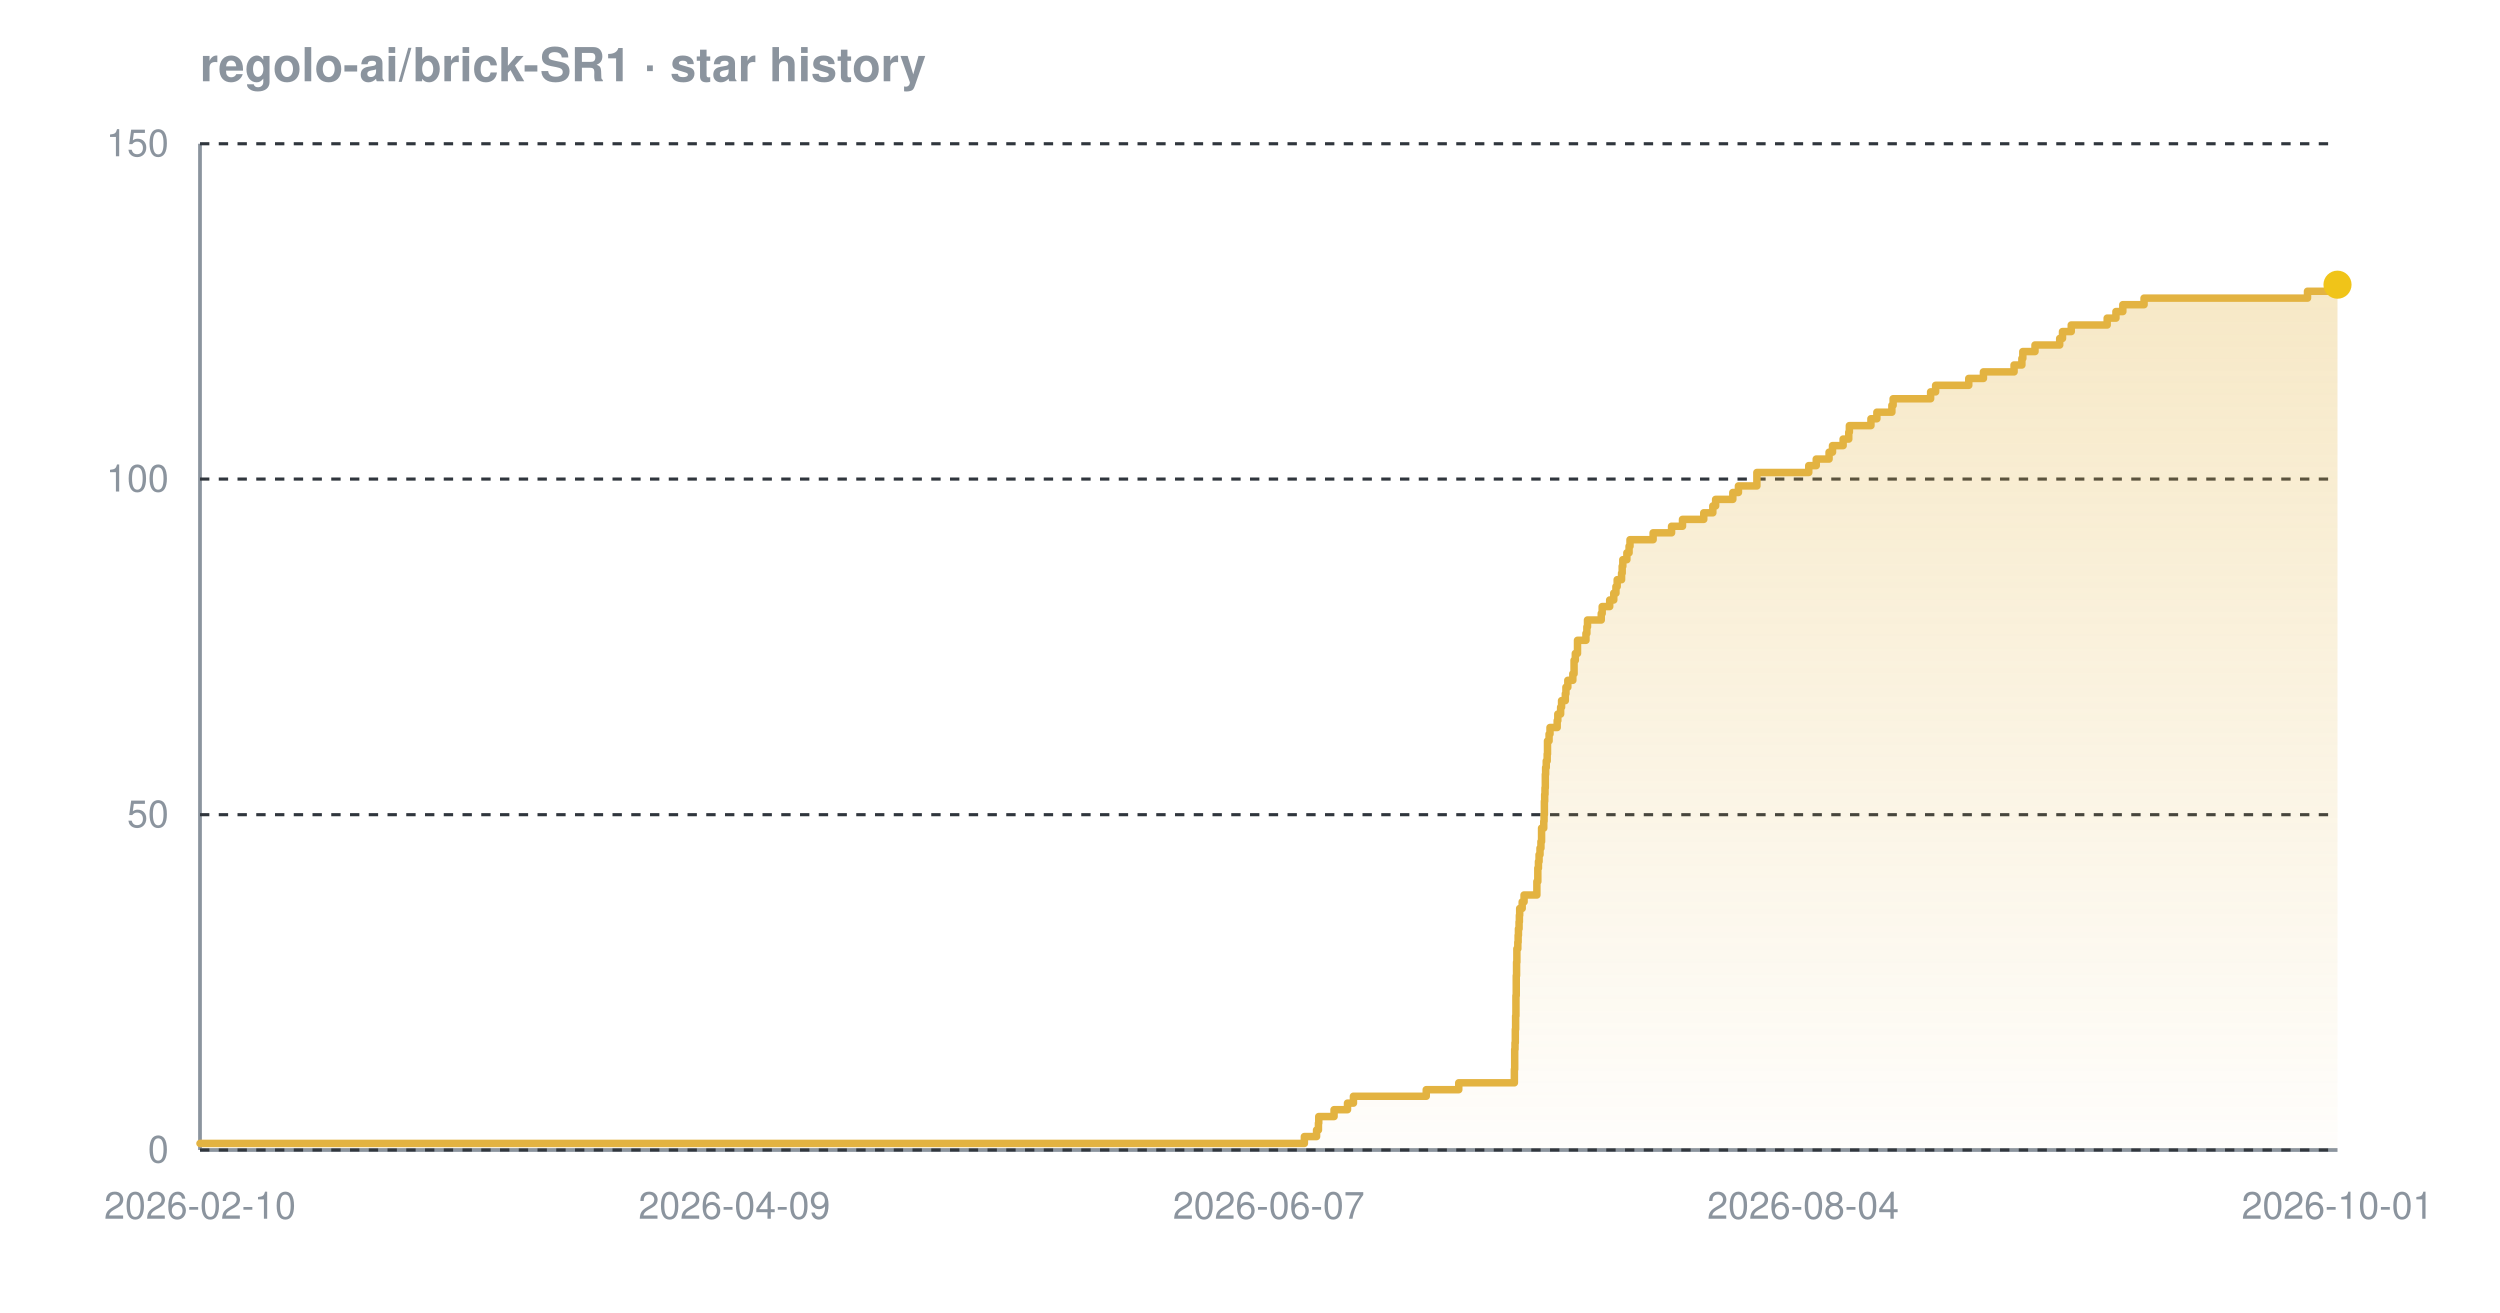
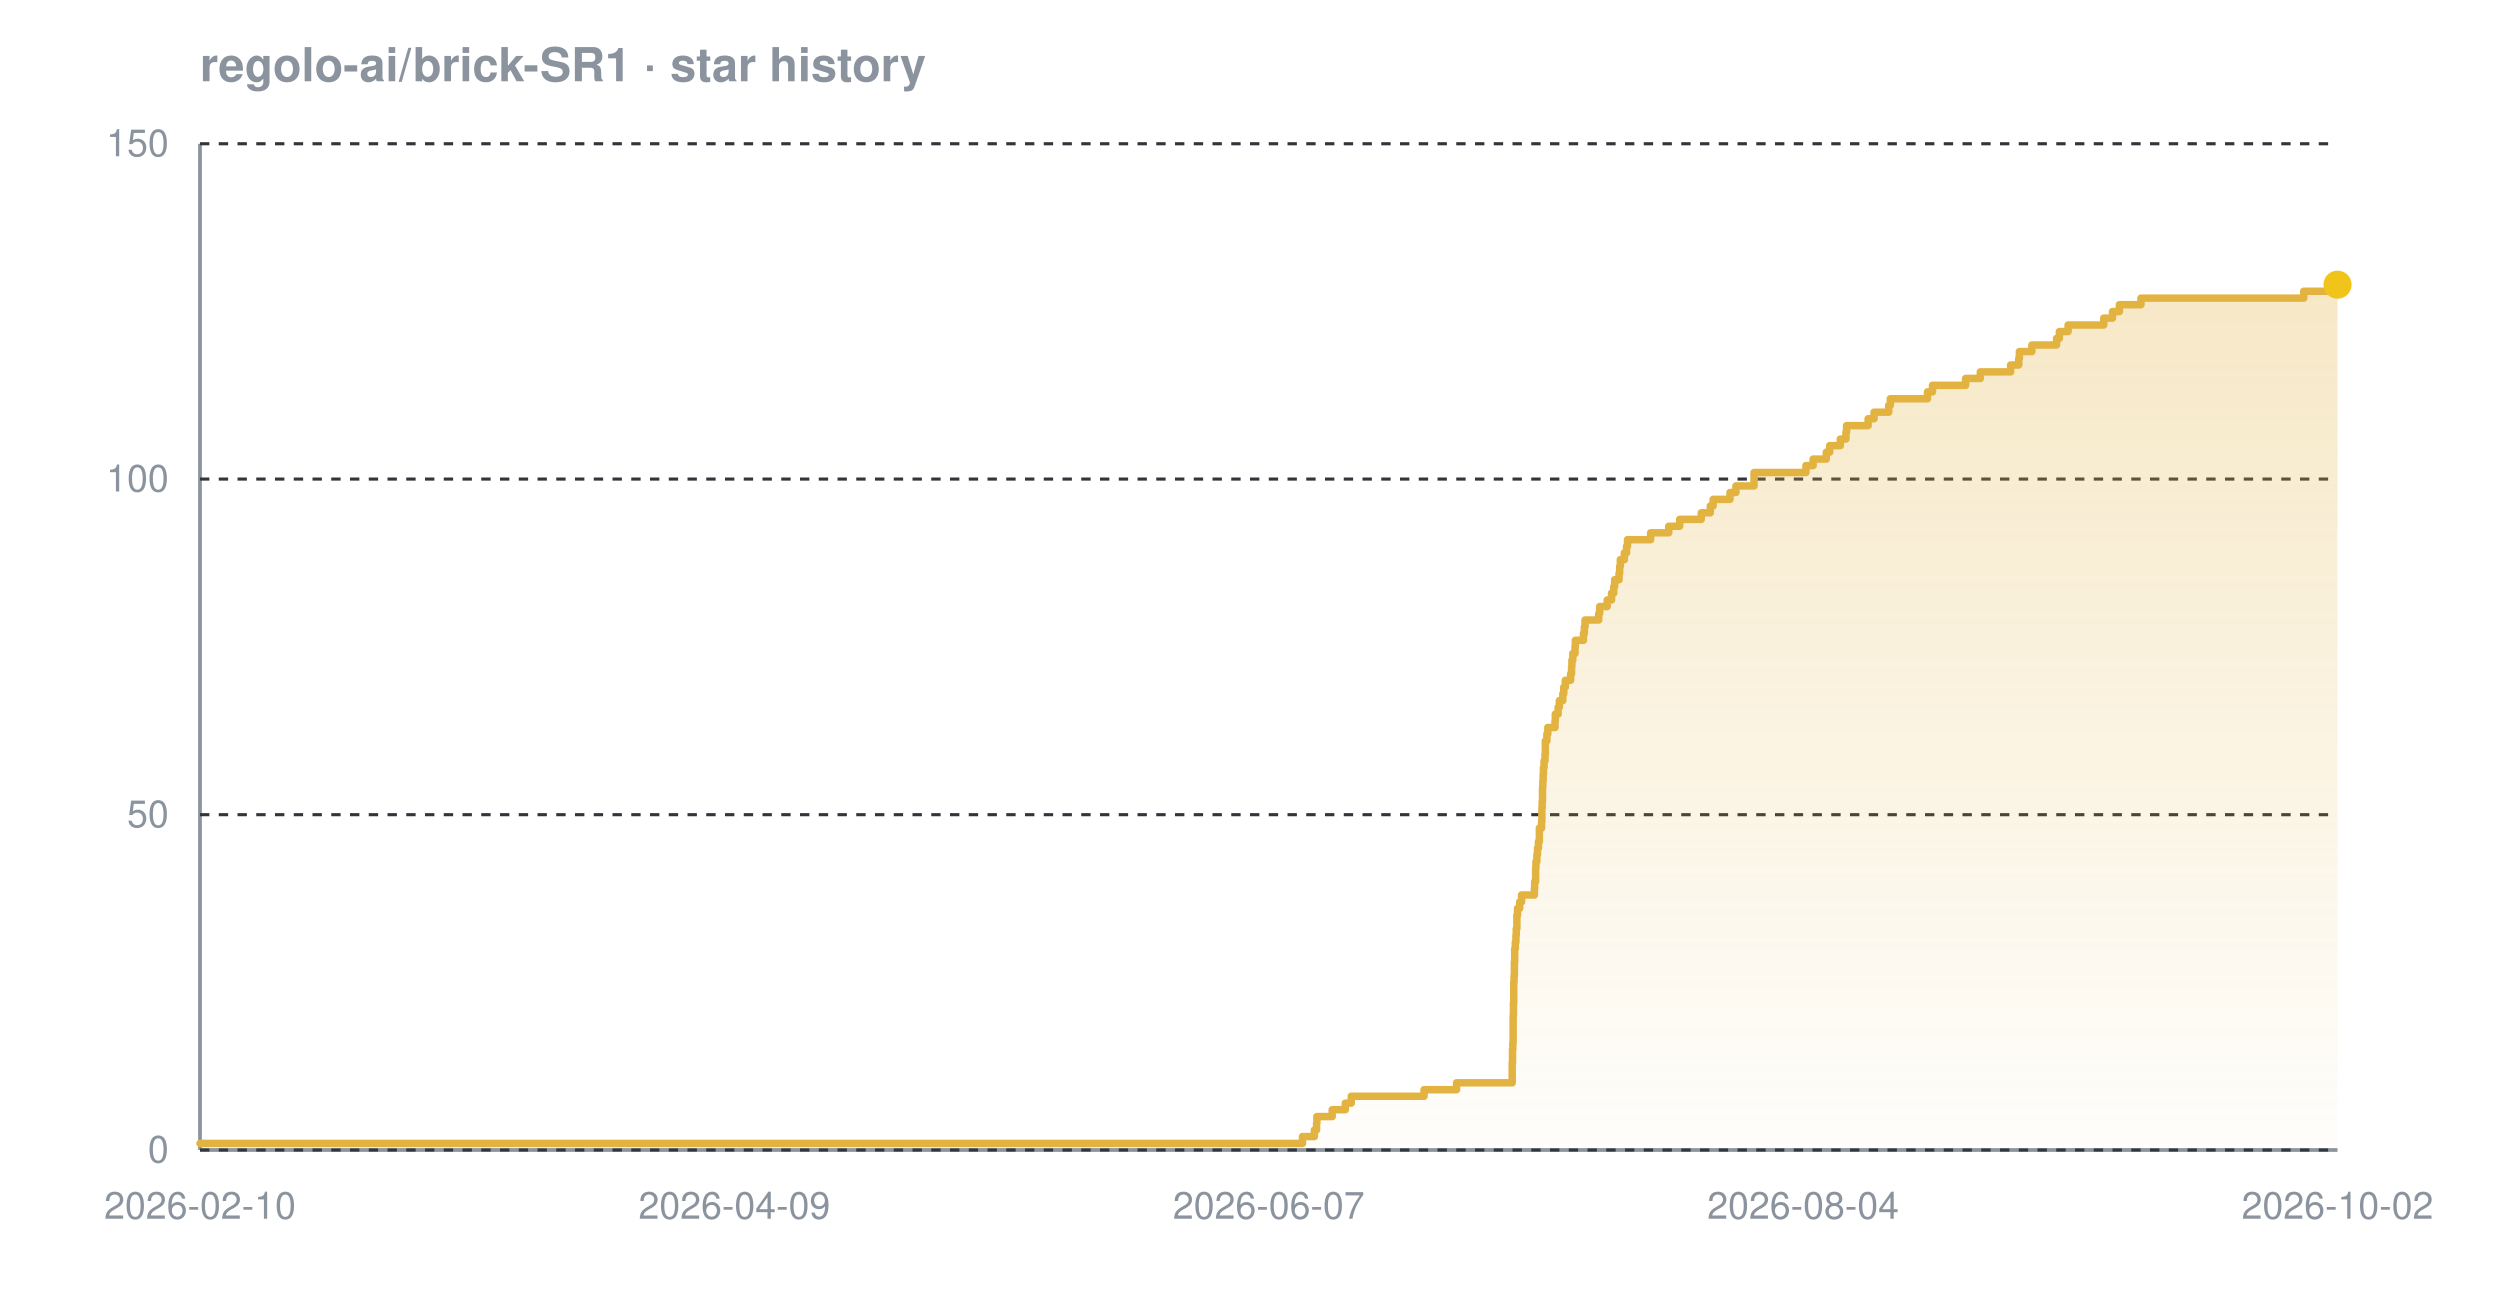
<svg xmlns="http://www.w3.org/2000/svg" width="800" height="420" viewBox="0 0 800 420" font-family="-apple-system,BlinkMacSystemFont,'Segoe UI',Helvetica,Arial,sans-serif" role="img" aria-label="Star history chart for regolo-ai/brick-SR1">
  <defs>
    <linearGradient id="grad-dark" x1="0" y1="0" x2="0" y2="1">
      <stop offset="0%" stop-color="#e3b341" stop-opacity="0.30" />
      <stop offset="100%" stop-color="#e3b341" stop-opacity="0.02" />
    </linearGradient>
  </defs>
  <text x="64" y="26" font-size="15" font-weight="600" fill="#8b949e">regolo-ai/brick-SR1 · star history</text>
  <line x1="64" y1="368" x2="748" y2="368" stroke="#8b949e" stroke-width="1.2" />
  <line x1="64" y1="46" x2="64" y2="368" stroke="#8b949e" stroke-width="1.2" />
  <line x1="64" y1="368.0" x2="748" y2="368.0" stroke="#30363d" stroke-width="1" stroke-dasharray="3 3" />
  <line x1="64" y1="260.7" x2="748" y2="260.7" stroke="#30363d" stroke-width="1" stroke-dasharray="3 3" />
  <line x1="64" y1="153.3" x2="748" y2="153.3" stroke="#30363d" stroke-width="1" stroke-dasharray="3 3" />
  <line x1="64" y1="46.0" x2="748" y2="46.0" stroke="#30363d" stroke-width="1" stroke-dasharray="3 3" />
-   <path d="M 64.0 365.9 L 417.4 365.9 L 417.4 363.7 L 421.3 363.7 L 421.3 361.6 L 421.9 361.6 L 421.9 359.4 L 422.0 359.4 L 422.0 357.3 L 426.9 357.3 L 426.9 355.1 L 431.2 355.1 L 431.2 353.0 L 433.1 353.0 L 433.1 350.8 L 456.4 350.8 L 456.4 348.7 L 466.8 348.7 L 466.8 346.5 L 484.6 346.5 L 484.6 344.4 L 484.6 344.4 L 484.6 342.2 L 484.7 342.2 L 484.7 340.1 L 484.7 340.1 L 484.7 337.9 L 484.7 337.9 L 484.7 335.8 L 484.8 335.8 L 484.8 333.7 L 484.9 333.7 L 484.9 331.5 L 484.9 331.5 L 484.9 329.4 L 485.0 329.4 L 485.0 327.2 L 485.0 327.2 L 485.0 325.1 L 485.1 325.1 L 485.1 322.9 L 485.1 322.9 L 485.1 320.8 L 485.1 320.8 L 485.1 318.6 L 485.2 318.6 L 485.2 316.5 L 485.2 316.5 L 485.2 314.3 L 485.2 314.3 L 485.2 312.2 L 485.3 312.2 L 485.3 310.0 L 485.3 310.0 L 485.3 307.9 L 485.4 307.9 L 485.4 305.7 L 485.4 305.7 L 485.4 303.6 L 485.7 303.6 L 485.7 301.5 L 485.8 301.5 L 485.8 299.3 L 485.9 299.3 L 485.9 297.2 L 486.1 297.2 L 486.1 295.0 L 486.2 295.0 L 486.2 292.9 L 486.3 292.9 L 486.3 290.7 L 487.1 290.7 L 487.1 288.6 L 487.7 288.6 L 487.7 286.4 L 491.8 286.4 L 491.8 284.3 L 491.8 284.3 L 491.8 282.1 L 492.1 282.1 L 492.1 280.0 L 492.1 280.0 L 492.1 277.8 L 492.3 277.8 L 492.3 275.7 L 492.5 275.7 L 492.5 273.5 L 492.8 273.5 L 492.8 271.4 L 493.1 271.4 L 493.1 269.3 L 493.3 269.3 L 493.3 267.1 L 493.3 267.1 L 493.3 265.0 L 494.0 265.0 L 494.0 262.8 L 494.1 262.8 L 494.1 260.7 L 494.2 260.7 L 494.2 258.5 L 494.2 258.5 L 494.2 256.4 L 494.3 256.4 L 494.3 254.2 L 494.4 254.2 L 494.4 252.1 L 494.5 252.1 L 494.5 249.9 L 494.5 249.9 L 494.5 247.8 L 494.6 247.8 L 494.6 245.6 L 494.8 245.6 L 494.8 243.5 L 495.1 243.5 L 495.1 241.3 L 495.2 241.3 L 495.2 239.2 L 495.2 239.2 L 495.2 237.1 L 495.7 237.1 L 495.7 234.9 L 496.0 234.9 L 496.0 232.8 L 498.3 232.8 L 498.3 230.6 L 498.5 230.6 L 498.5 228.5 L 499.4 228.5 L 499.4 226.3 L 499.7 226.3 L 499.7 224.2 L 500.9 224.2 L 500.9 222.0 L 501.1 222.0 L 501.1 219.9 L 501.7 219.9 L 501.7 217.7 L 503.3 217.7 L 503.3 215.6 L 503.7 215.6 L 503.7 213.4 L 503.7 213.4 L 503.7 211.3 L 504.1 211.3 L 504.1 209.1 L 504.8 209.1 L 504.8 207.0 L 504.8 207.0 L 504.8 204.9 L 507.5 204.9 L 507.5 202.7 L 507.8 202.7 L 507.8 200.6 L 508.0 200.6 L 508.0 198.4 L 512.4 198.4 L 512.4 196.3 L 512.7 196.3 L 512.7 194.1 L 515.1 194.1 L 515.1 192.0 L 516.4 192.0 L 516.4 189.8 L 517.1 189.8 L 517.1 187.7 L 517.5 187.7 L 517.5 185.5 L 518.9 185.5 L 518.9 183.4 L 519.1 183.4 L 519.1 181.2 L 519.3 181.2 L 519.3 179.1 L 520.6 179.1 L 520.6 176.9 L 521.3 176.9 L 521.3 174.8 L 521.6 174.8 L 521.6 172.7 L 529.0 172.7 L 529.0 170.5 L 534.9 170.5 L 534.9 168.4 L 538.4 168.4 L 538.4 166.2 L 545.2 166.2 L 545.2 164.1 L 548.1 164.1 L 548.1 161.9 L 549.0 161.9 L 549.0 159.8 L 554.5 159.8 L 554.5 157.6 L 556.3 157.6 L 556.3 155.5 L 562.2 155.5 L 562.2 153.3 L 562.2 153.3 L 562.2 151.2 L 578.8 151.2 L 578.8 149.0 L 581.2 149.0 L 581.2 146.9 L 585.3 146.9 L 585.3 144.7 L 586.4 144.7 L 586.4 142.6 L 589.8 142.6 L 589.8 140.5 L 591.6 140.5 L 591.6 138.3 L 591.8 138.3 L 591.8 136.2 L 598.7 136.2 L 598.7 134.0 L 600.6 134.0 L 600.6 131.9 L 605.4 131.9 L 605.4 129.7 L 605.8 129.7 L 605.8 127.6 L 617.8 127.6 L 617.8 125.4 L 619.4 125.4 L 619.4 123.3 L 630.0 123.3 L 630.0 121.1 L 634.7 121.1 L 634.7 119.0 L 644.5 119.0 L 644.5 116.8 L 647.0 116.8 L 647.0 114.7 L 647.3 114.7 L 647.3 112.5 L 651.2 112.5 L 651.2 110.4 L 659.1 110.4 L 659.1 108.3 L 660.0 108.3 L 660.0 106.1 L 662.8 106.1 L 662.8 104.0 L 674.3 104.0 L 674.3 101.8 L 677.1 101.8 L 677.1 99.7 L 679.3 99.7 L 679.3 97.5 L 686.1 97.5 L 686.1 95.4 L 738.4 95.4 L 738.4 93.2 L 746.2 93.2 L 746.2 91.1 L 748.0 91.1 L 748.0 91.1 L 748.0 368.0 L 64.0 368.0 Z" fill="url(#grad-dark)" />
-   <path d="M 64.0 365.9 L 417.4 365.9 L 417.4 363.7 L 421.3 363.7 L 421.3 361.6 L 421.9 361.6 L 421.9 359.4 L 422.0 359.4 L 422.0 357.3 L 426.9 357.3 L 426.9 355.1 L 431.2 355.1 L 431.2 353.0 L 433.1 353.0 L 433.1 350.8 L 456.4 350.8 L 456.4 348.7 L 466.8 348.7 L 466.8 346.5 L 484.6 346.5 L 484.6 344.4 L 484.6 344.4 L 484.6 342.2 L 484.7 342.2 L 484.7 340.1 L 484.7 340.1 L 484.7 337.9 L 484.7 337.9 L 484.7 335.8 L 484.8 335.8 L 484.8 333.7 L 484.9 333.7 L 484.9 331.5 L 484.9 331.5 L 484.9 329.4 L 485.0 329.4 L 485.0 327.2 L 485.0 327.2 L 485.0 325.1 L 485.1 325.1 L 485.1 322.9 L 485.1 322.9 L 485.1 320.8 L 485.1 320.8 L 485.1 318.6 L 485.2 318.6 L 485.2 316.5 L 485.2 316.5 L 485.2 314.3 L 485.2 314.3 L 485.2 312.2 L 485.3 312.2 L 485.3 310.0 L 485.3 310.0 L 485.3 307.9 L 485.4 307.9 L 485.4 305.7 L 485.4 305.7 L 485.4 303.6 L 485.7 303.6 L 485.7 301.5 L 485.8 301.5 L 485.8 299.3 L 485.9 299.3 L 485.9 297.2 L 486.1 297.2 L 486.1 295.0 L 486.2 295.0 L 486.2 292.9 L 486.3 292.9 L 486.3 290.7 L 487.1 290.7 L 487.1 288.6 L 487.7 288.6 L 487.7 286.4 L 491.8 286.4 L 491.8 284.3 L 491.8 284.3 L 491.8 282.1 L 492.1 282.1 L 492.1 280.0 L 492.1 280.0 L 492.1 277.8 L 492.3 277.8 L 492.3 275.7 L 492.5 275.7 L 492.5 273.5 L 492.8 273.5 L 492.8 271.4 L 493.1 271.4 L 493.1 269.3 L 493.3 269.3 L 493.3 267.1 L 493.3 267.1 L 493.3 265.0 L 494.0 265.0 L 494.0 262.8 L 494.1 262.8 L 494.1 260.7 L 494.2 260.7 L 494.2 258.5 L 494.2 258.5 L 494.2 256.4 L 494.3 256.4 L 494.3 254.2 L 494.4 254.2 L 494.4 252.1 L 494.5 252.1 L 494.5 249.9 L 494.5 249.9 L 494.5 247.8 L 494.6 247.8 L 494.6 245.6 L 494.8 245.6 L 494.8 243.5 L 495.1 243.5 L 495.1 241.3 L 495.2 241.3 L 495.2 239.2 L 495.2 239.2 L 495.2 237.1 L 495.7 237.1 L 495.7 234.9 L 496.0 234.9 L 496.0 232.8 L 498.3 232.8 L 498.3 230.6 L 498.5 230.6 L 498.5 228.5 L 499.4 228.5 L 499.4 226.3 L 499.7 226.3 L 499.7 224.2 L 500.9 224.2 L 500.9 222.0 L 501.1 222.0 L 501.1 219.9 L 501.7 219.9 L 501.7 217.7 L 503.3 217.7 L 503.3 215.6 L 503.7 215.6 L 503.7 213.4 L 503.7 213.4 L 503.7 211.3 L 504.1 211.3 L 504.1 209.1 L 504.8 209.1 L 504.8 207.0 L 504.8 207.0 L 504.8 204.9 L 507.5 204.9 L 507.5 202.7 L 507.8 202.7 L 507.8 200.6 L 508.0 200.6 L 508.0 198.4 L 512.4 198.4 L 512.4 196.3 L 512.7 196.3 L 512.7 194.1 L 515.1 194.1 L 515.1 192.0 L 516.4 192.0 L 516.4 189.8 L 517.1 189.8 L 517.1 187.7 L 517.5 187.7 L 517.5 185.5 L 518.9 185.5 L 518.9 183.4 L 519.1 183.4 L 519.1 181.2 L 519.3 181.2 L 519.3 179.1 L 520.6 179.1 L 520.6 176.9 L 521.3 176.9 L 521.3 174.8 L 521.6 174.8 L 521.6 172.7 L 529.0 172.7 L 529.0 170.5 L 534.9 170.5 L 534.9 168.4 L 538.4 168.4 L 538.4 166.2 L 545.2 166.2 L 545.2 164.1 L 548.1 164.1 L 548.1 161.9 L 549.0 161.9 L 549.0 159.8 L 554.5 159.8 L 554.5 157.6 L 556.3 157.6 L 556.3 155.5 L 562.2 155.5 L 562.2 153.3 L 562.2 153.3 L 562.2 151.2 L 578.8 151.2 L 578.8 149.0 L 581.2 149.0 L 581.2 146.9 L 585.3 146.9 L 585.3 144.7 L 586.4 144.7 L 586.4 142.6 L 589.8 142.6 L 589.8 140.5 L 591.6 140.5 L 591.6 138.3 L 591.8 138.3 L 591.8 136.2 L 598.7 136.2 L 598.7 134.0 L 600.6 134.0 L 600.6 131.9 L 605.4 131.9 L 605.4 129.7 L 605.8 129.7 L 605.8 127.6 L 617.8 127.6 L 617.8 125.4 L 619.4 125.4 L 619.4 123.3 L 630.0 123.3 L 630.0 121.1 L 634.7 121.1 L 634.7 119.0 L 644.5 119.0 L 644.5 116.8 L 647.0 116.8 L 647.0 114.7 L 647.3 114.7 L 647.3 112.5 L 651.2 112.5 L 651.2 110.4 L 659.1 110.4 L 659.1 108.3 L 660.0 108.3 L 660.0 106.1 L 662.8 106.1 L 662.8 104.0 L 674.3 104.0 L 674.3 101.8 L 677.1 101.8 L 677.1 99.7 L 679.3 99.7 L 679.3 97.5 L 686.1 97.5 L 686.1 95.4 L 738.4 95.4 L 738.4 93.2 L 746.2 93.2 L 746.2 91.1 L 748.0 91.1 L 748.0 91.1" fill="none" stroke="#e3b341" stroke-width="2.4" stroke-linejoin="round" stroke-linecap="round" />
+   <path d="M 64.0 365.9 L 416.8 365.9 L 416.8 363.7 L 420.6 363.7 L 420.6 361.6 L 421.3 361.6 L 421.3 359.4 L 421.4 359.4 L 421.4 357.3 L 426.3 357.3 L 426.3 355.1 L 430.5 355.1 L 430.5 353.0 L 432.4 353.0 L 432.4 350.8 L 455.7 350.8 L 455.7 348.7 L 466.1 348.7 L 466.1 346.5 L 483.9 346.5 L 483.9 344.4 L 483.9 344.4 L 483.9 342.2 L 483.9 342.2 L 483.9 340.1 L 484.0 340.1 L 484.0 337.9 L 484.0 337.9 L 484.0 335.8 L 484.1 335.8 L 484.1 333.7 L 484.2 333.7 L 484.2 331.5 L 484.2 331.5 L 484.2 329.4 L 484.2 329.4 L 484.2 327.2 L 484.2 327.2 L 484.2 325.1 L 484.3 325.1 L 484.3 322.9 L 484.3 322.9 L 484.3 320.8 L 484.4 320.8 L 484.4 318.6 L 484.4 318.6 L 484.4 316.5 L 484.4 316.5 L 484.4 314.3 L 484.5 314.3 L 484.5 312.2 L 484.6 312.2 L 484.6 310.0 L 484.6 310.0 L 484.6 307.9 L 484.7 307.9 L 484.7 305.7 L 484.7 305.7 L 484.7 303.6 L 484.9 303.6 L 484.9 301.5 L 485.1 301.5 L 485.1 299.3 L 485.2 299.3 L 485.2 297.2 L 485.4 297.2 L 485.4 295.0 L 485.4 295.0 L 485.4 292.9 L 485.6 292.9 L 485.6 290.7 L 486.3 290.7 L 486.3 288.6 L 486.9 288.6 L 486.9 286.4 L 491.0 286.4 L 491.0 284.3 L 491.1 284.3 L 491.1 282.1 L 491.4 282.1 L 491.4 280.0 L 491.4 280.0 L 491.4 277.8 L 491.5 277.8 L 491.5 275.7 L 491.8 275.7 L 491.8 273.5 L 492.0 273.5 L 492.0 271.4 L 492.3 271.4 L 492.3 269.3 L 492.6 269.3 L 492.6 267.1 L 492.6 267.1 L 492.6 265.0 L 493.3 265.0 L 493.3 262.8 L 493.4 262.8 L 493.4 260.7 L 493.4 260.7 L 493.4 258.5 L 493.5 258.5 L 493.5 256.4 L 493.6 256.4 L 493.6 254.2 L 493.6 254.2 L 493.6 252.1 L 493.7 252.1 L 493.7 249.9 L 493.8 249.9 L 493.8 247.8 L 493.9 247.8 L 493.9 245.6 L 494.1 245.6 L 494.1 243.5 L 494.4 243.5 L 494.4 241.3 L 494.5 241.3 L 494.5 239.2 L 494.5 239.2 L 494.5 237.1 L 495.0 237.1 L 495.0 234.9 L 495.3 234.9 L 495.3 232.8 L 497.6 232.8 L 497.6 230.6 L 497.7 230.6 L 497.7 228.5 L 498.6 228.5 L 498.6 226.3 L 499.0 226.3 L 499.0 224.2 L 500.1 224.2 L 500.1 222.0 L 500.4 222.0 L 500.4 219.9 L 500.9 219.9 L 500.9 217.7 L 502.6 217.7 L 502.6 215.6 L 502.9 215.6 L 502.9 213.4 L 503.0 213.4 L 503.0 211.3 L 503.3 211.3 L 503.3 209.1 L 504.0 209.1 L 504.0 207.0 L 504.1 207.0 L 504.1 204.9 L 506.7 204.9 L 506.7 202.7 L 507.0 202.7 L 507.0 200.6 L 507.2 200.6 L 507.2 198.4 L 511.6 198.4 L 511.6 196.3 L 511.9 196.3 L 511.9 194.1 L 514.3 194.1 L 514.3 192.0 L 515.7 192.0 L 515.7 189.8 L 516.4 189.8 L 516.4 187.7 L 516.7 187.7 L 516.7 185.5 L 518.1 185.5 L 518.1 183.4 L 518.3 183.4 L 518.3 181.2 L 518.5 181.2 L 518.5 179.1 L 519.8 179.1 L 519.8 176.9 L 520.5 176.9 L 520.5 174.8 L 520.8 174.8 L 520.8 172.7 L 528.2 172.7 L 528.2 170.5 L 534.0 170.5 L 534.0 168.4 L 537.5 168.4 L 537.5 166.2 L 544.4 166.2 L 544.4 164.1 L 547.3 164.1 L 547.3 161.9 L 548.2 161.9 L 548.2 159.8 L 553.6 159.8 L 553.6 157.6 L 555.5 157.6 L 555.5 155.5 L 561.3 155.5 L 561.3 153.3 L 561.3 153.3 L 561.3 151.2 L 577.9 151.2 L 577.9 149.0 L 580.2 149.0 L 580.2 146.9 L 584.4 146.9 L 584.4 144.7 L 585.5 144.7 L 585.5 142.6 L 588.9 142.6 L 588.9 140.5 L 590.7 140.5 L 590.7 138.3 L 590.9 138.3 L 590.9 136.2 L 597.8 136.2 L 597.8 134.0 L 599.7 134.0 L 599.7 131.9 L 604.4 131.9 L 604.4 129.7 L 604.9 129.7 L 604.9 127.6 L 616.8 127.6 L 616.8 125.4 L 618.4 125.4 L 618.4 123.3 L 629.0 123.3 L 629.0 121.1 L 633.7 121.1 L 633.7 119.0 L 643.4 119.0 L 643.4 116.8 L 646.0 116.8 L 646.0 114.7 L 646.2 114.7 L 646.2 112.5 L 650.2 112.5 L 650.2 110.4 L 658.1 110.4 L 658.1 108.3 L 659.0 108.3 L 659.0 106.1 L 661.8 106.1 L 661.8 104.0 L 673.2 104.0 L 673.2 101.8 L 676.0 101.8 L 676.0 99.7 L 678.2 99.7 L 678.2 97.5 L 685.1 97.5 L 685.1 95.4 L 737.2 95.4 L 737.2 93.2 L 745.0 93.2 L 745.0 91.1 L 748.0 91.1 L 748.0 91.1 L 748.0 368.0 L 64.0 368.0 Z" fill="url(#grad-dark)" />
+   <path d="M 64.0 365.9 L 416.8 365.9 L 416.8 363.7 L 420.6 363.7 L 420.6 361.6 L 421.3 361.6 L 421.3 359.4 L 421.4 359.4 L 421.4 357.3 L 426.3 357.3 L 426.3 355.1 L 430.5 355.1 L 430.5 353.0 L 432.4 353.0 L 432.4 350.8 L 455.7 350.8 L 455.7 348.7 L 466.1 348.7 L 466.1 346.5 L 483.9 346.5 L 483.9 344.4 L 483.9 344.4 L 483.9 342.2 L 483.9 342.2 L 483.9 340.1 L 484.0 340.1 L 484.0 337.9 L 484.0 337.9 L 484.0 335.8 L 484.1 335.8 L 484.1 333.7 L 484.2 333.7 L 484.2 331.5 L 484.2 331.5 L 484.2 329.4 L 484.2 329.4 L 484.2 327.2 L 484.2 327.2 L 484.2 325.1 L 484.3 325.1 L 484.3 322.9 L 484.3 322.9 L 484.3 320.8 L 484.4 320.8 L 484.4 318.6 L 484.4 318.6 L 484.4 316.5 L 484.4 316.5 L 484.4 314.3 L 484.5 314.3 L 484.5 312.2 L 484.6 312.2 L 484.6 310.0 L 484.6 310.0 L 484.6 307.9 L 484.7 307.9 L 484.7 305.7 L 484.7 305.7 L 484.7 303.6 L 484.9 303.6 L 484.9 301.5 L 485.1 301.5 L 485.1 299.3 L 485.2 299.3 L 485.2 297.2 L 485.4 297.2 L 485.4 295.0 L 485.4 295.0 L 485.4 292.9 L 485.6 292.9 L 485.6 290.7 L 486.3 290.7 L 486.3 288.6 L 486.9 288.6 L 486.9 286.4 L 491.0 286.4 L 491.0 284.3 L 491.1 284.3 L 491.1 282.1 L 491.4 282.1 L 491.4 280.0 L 491.4 280.0 L 491.4 277.8 L 491.5 277.8 L 491.5 275.7 L 491.8 275.7 L 491.8 273.5 L 492.0 273.5 L 492.0 271.4 L 492.3 271.4 L 492.3 269.3 L 492.6 269.3 L 492.6 267.1 L 492.6 267.1 L 492.6 265.0 L 493.3 265.0 L 493.3 262.8 L 493.4 262.8 L 493.4 260.7 L 493.4 260.7 L 493.4 258.5 L 493.5 258.5 L 493.5 256.4 L 493.6 256.4 L 493.6 254.2 L 493.6 254.2 L 493.6 252.1 L 493.7 252.1 L 493.7 249.9 L 493.8 249.9 L 493.8 247.8 L 493.9 247.8 L 493.9 245.6 L 494.1 245.6 L 494.1 243.5 L 494.4 243.5 L 494.4 241.3 L 494.5 241.3 L 494.5 239.2 L 494.5 239.2 L 494.5 237.1 L 495.0 237.1 L 495.0 234.9 L 495.3 234.9 L 495.3 232.8 L 497.6 232.8 L 497.6 230.6 L 497.7 230.6 L 497.7 228.5 L 498.6 228.5 L 498.6 226.3 L 499.0 226.3 L 499.0 224.2 L 500.1 224.2 L 500.1 222.0 L 500.4 222.0 L 500.4 219.9 L 500.9 219.9 L 500.9 217.7 L 502.6 217.7 L 502.6 215.6 L 502.9 215.6 L 502.9 213.4 L 503.0 213.4 L 503.0 211.3 L 503.3 211.3 L 503.3 209.1 L 504.0 209.1 L 504.0 207.0 L 504.1 207.0 L 504.1 204.9 L 506.7 204.9 L 506.7 202.7 L 507.0 202.7 L 507.0 200.6 L 507.2 200.6 L 507.2 198.4 L 511.6 198.4 L 511.6 196.3 L 511.9 196.3 L 511.9 194.1 L 514.3 194.1 L 514.3 192.0 L 515.7 192.0 L 515.7 189.8 L 516.4 189.8 L 516.4 187.7 L 516.7 187.7 L 516.7 185.5 L 518.1 185.5 L 518.1 183.4 L 518.3 183.4 L 518.3 181.2 L 518.5 181.2 L 518.5 179.1 L 519.8 179.1 L 519.8 176.9 L 520.5 176.9 L 520.5 174.8 L 520.8 174.8 L 520.8 172.7 L 528.2 172.7 L 528.2 170.5 L 534.0 170.5 L 534.0 168.4 L 537.5 168.4 L 537.5 166.2 L 544.4 166.2 L 544.4 164.1 L 547.3 164.1 L 547.3 161.9 L 548.2 161.9 L 548.2 159.8 L 553.6 159.8 L 553.6 157.6 L 555.5 157.6 L 555.5 155.5 L 561.3 155.5 L 561.3 153.3 L 561.3 153.3 L 561.3 151.2 L 577.9 151.2 L 577.9 149.0 L 580.2 149.0 L 580.2 146.9 L 584.4 146.9 L 584.4 144.7 L 585.5 144.7 L 585.5 142.6 L 588.9 142.6 L 588.9 140.5 L 590.7 140.5 L 590.7 138.3 L 590.9 138.3 L 590.9 136.2 L 597.8 136.2 L 597.8 134.0 L 599.7 134.0 L 599.7 131.9 L 604.4 131.9 L 604.4 129.7 L 604.9 129.7 L 604.9 127.6 L 616.8 127.6 L 616.8 125.4 L 618.4 125.4 L 618.4 123.3 L 629.0 123.3 L 629.0 121.1 L 633.7 121.1 L 633.7 119.0 L 643.4 119.0 L 643.4 116.8 L 646.0 116.8 L 646.0 114.7 L 646.2 114.7 L 646.2 112.5 L 650.2 112.5 L 650.2 110.4 L 658.1 110.4 L 658.1 108.3 L 659.0 108.3 L 659.0 106.1 L 661.8 106.1 L 661.8 104.0 L 673.2 104.0 L 673.2 101.8 L 676.0 101.8 L 676.0 99.7 L 678.2 99.7 L 678.2 97.5 L 685.1 97.5 L 685.1 95.4 L 737.2 95.4 L 737.2 93.2 L 745.0 93.2 L 745.0 91.1 L 748.0 91.1 L 748.0 91.1" fill="none" stroke="#e3b341" stroke-width="2.4" stroke-linejoin="round" stroke-linecap="round" />
  <circle cx="748.0" cy="91.1" r="4.5" fill="#f0c419" />
  <text x="54" y="372.0" text-anchor="end" font-size="12" fill="#8b949e">0</text>
  <text x="54" y="264.7" text-anchor="end" font-size="12" fill="#8b949e">50</text>
  <text x="54" y="157.3" text-anchor="end" font-size="12" fill="#8b949e">100</text>
  <text x="54" y="50.0" text-anchor="end" font-size="12" fill="#8b949e">150</text>
  <text x="64.0" y="390" text-anchor="middle" font-size="12" fill="#8b949e">2026-02-10</text>
  <text x="235.0" y="390" text-anchor="middle" font-size="12" fill="#8b949e">2026-04-09</text>
  <text x="406.0" y="390" text-anchor="middle" font-size="12" fill="#8b949e">2026-06-07</text>
  <text x="577.0" y="390" text-anchor="middle" font-size="12" fill="#8b949e">2026-08-04</text>
-   <text x="748.0" y="390" text-anchor="middle" font-size="12" fill="#8b949e">2026-10-01</text>
+   <text x="748.0" y="390" text-anchor="middle" font-size="12" fill="#8b949e">2026-10-02</text>
</svg>
